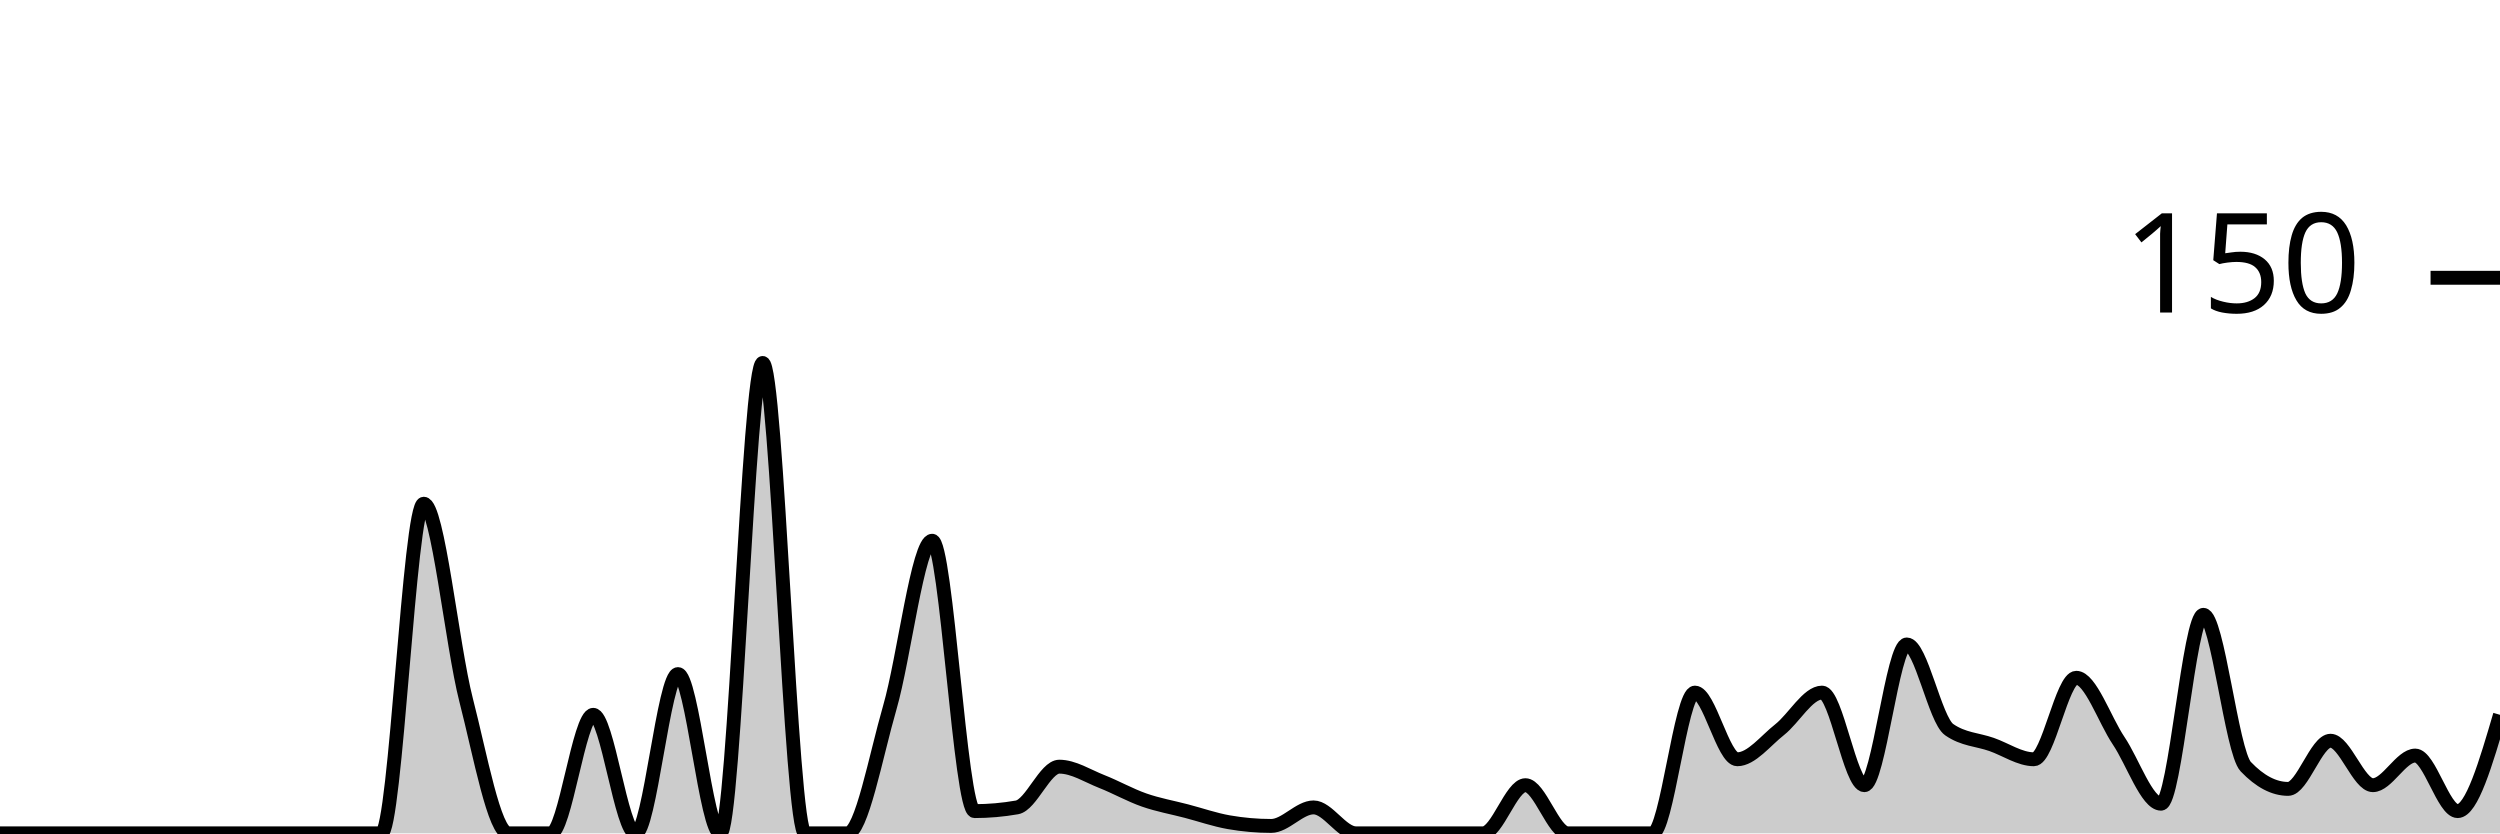
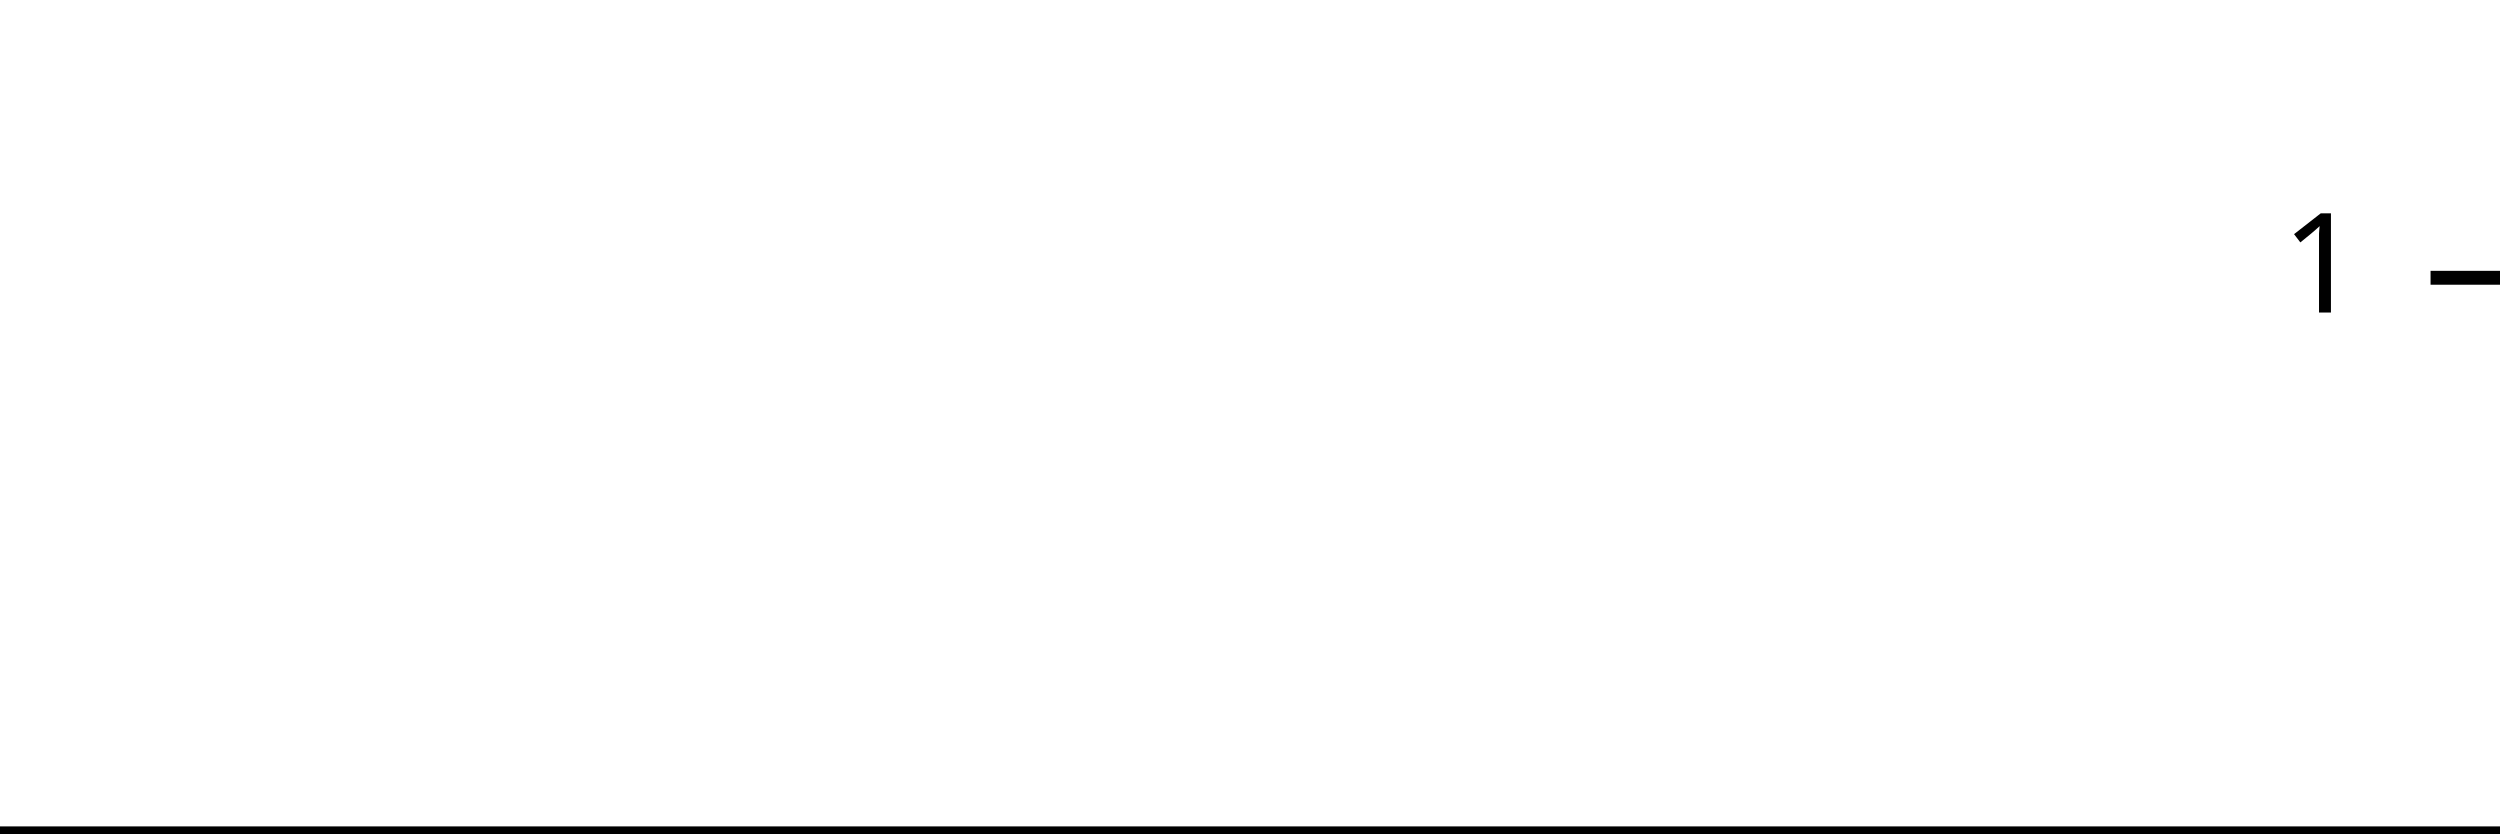
<svg xmlns="http://www.w3.org/2000/svg" viewBox="0 0 180 60">
  <g transform="translate(0,20)">
-     <path class="area" fill="rgba(0, 0, 0, 0.2)" d="M0,40C1.017,40,2.034,40,3.051,40C4.068,40,5.085,40,6.102,40C7.119,40,8.136,40,9.153,40C10.169,40,11.186,40,12.203,40C13.22,40,14.237,40,15.254,40C16.271,40,17.288,40,18.305,40C19.322,40,20.339,40,21.356,40C22.373,40,23.39,40,24.407,40C25.424,40,26.441,40,27.458,40C28.475,40,29.492,16.267,30.508,16.267C31.525,16.267,32.542,26.444,33.559,30.4C34.576,34.356,35.593,40,36.61,40C37.627,40,38.644,40,39.661,40C40.678,40,41.695,31.467,42.712,31.467C43.729,31.467,44.746,40,45.763,40C46.78,40,47.797,28.533,48.814,28.533C49.831,28.533,50.847,40,51.864,40C52.881,40,53.898,6.133,54.915,6.133C55.932,6.133,56.949,40,57.966,40C58.983,40,60,40,61.017,40C62.034,40,63.051,34.444,64.068,30.933C65.085,27.422,66.102,18.933,67.119,18.933C68.136,18.933,69.153,38.4,70.169,38.4C71.186,38.4,72.203,38.311,73.22,38.133C74.237,37.956,75.254,35.2,76.271,35.2C77.288,35.2,78.305,35.867,79.322,36.267C80.339,36.667,81.356,37.244,82.373,37.6C83.39,37.956,84.407,38.133,85.424,38.4C86.441,38.667,87.458,39.022,88.475,39.2C89.492,39.378,90.508,39.467,91.525,39.467C92.542,39.467,93.559,38.133,94.576,38.133C95.593,38.133,96.61,40,97.627,40C98.644,40,99.661,40,100.678,40C101.695,40,102.712,40,103.729,40C104.746,40,105.763,40,106.78,40C107.797,40,108.814,36.533,109.831,36.533C110.847,36.533,111.864,40,112.881,40C113.898,40,114.915,40,115.932,40C116.949,40,117.966,40,118.983,40C120,40,121.017,29.867,122.034,29.867C123.051,29.867,124.068,34.667,125.085,34.667C126.102,34.667,127.119,33.333,128.136,32.533C129.153,31.733,130.169,29.867,131.186,29.867C132.203,29.867,133.22,36.533,134.237,36.533C135.254,36.533,136.271,26.4,137.288,26.4C138.305,26.4,139.322,31.822,140.339,32.533C141.356,33.244,142.373,33.244,143.39,33.6C144.407,33.956,145.424,34.667,146.441,34.667C147.458,34.667,148.475,28.8,149.492,28.8C150.508,28.8,151.525,31.822,152.542,33.333C153.559,34.844,154.576,37.867,155.593,37.867C156.61,37.867,157.627,24.267,158.644,24.267C159.661,24.267,160.678,34.133,161.695,35.2C162.712,36.267,163.729,36.8,164.746,36.8C165.763,36.8,166.78,33.333,167.797,33.333C168.814,33.333,169.831,36.533,170.847,36.533C171.864,36.533,172.881,34.4,173.898,34.4C174.915,34.4,175.932,38.4,176.949,38.4C177.966,38.4,178.983,34.933,180,31.467L180,40C178.983,40,177.966,40,176.949,40C175.932,40,174.915,40,173.898,40C172.881,40,171.864,40,170.847,40C169.831,40,168.814,40,167.797,40C166.78,40,165.763,40,164.746,40C163.729,40,162.712,40,161.695,40C160.678,40,159.661,40,158.644,40C157.627,40,156.61,40,155.593,40C154.576,40,153.559,40,152.542,40C151.525,40,150.508,40,149.492,40C148.475,40,147.458,40,146.441,40C145.424,40,144.407,40,143.39,40C142.373,40,141.356,40,140.339,40C139.322,40,138.305,40,137.288,40C136.271,40,135.254,40,134.237,40C133.22,40,132.203,40,131.186,40C130.169,40,129.153,40,128.136,40C127.119,40,126.102,40,125.085,40C124.068,40,123.051,40,122.034,40C121.017,40,120,40,118.983,40C117.966,40,116.949,40,115.932,40C114.915,40,113.898,40,112.881,40C111.864,40,110.847,40,109.831,40C108.814,40,107.797,40,106.78,40C105.763,40,104.746,40,103.729,40C102.712,40,101.695,40,100.678,40C99.661,40,98.644,40,97.627,40C96.61,40,95.593,40,94.576,40C93.559,40,92.542,40,91.525,40C90.508,40,89.492,40,88.475,40C87.458,40,86.441,40,85.424,40C84.407,40,83.39,40,82.373,40C81.356,40,80.339,40,79.322,40C78.305,40,77.288,40,76.271,40C75.254,40,74.237,40,73.22,40C72.203,40,71.186,40,70.169,40C69.153,40,68.136,40,67.119,40C66.102,40,65.085,40,64.068,40C63.051,40,62.034,40,61.017,40C60,40,58.983,40,57.966,40C56.949,40,55.932,40,54.915,40C53.898,40,52.881,40,51.864,40C50.847,40,49.831,40,48.814,40C47.797,40,46.78,40,45.763,40C44.746,40,43.729,40,42.712,40C41.695,40,40.678,40,39.661,40C38.644,40,37.627,40,36.61,40C35.593,40,34.576,40,33.559,40C32.542,40,31.525,40,30.508,40C29.492,40,28.475,40,27.458,40C26.441,40,25.424,40,24.407,40C23.39,40,22.373,40,21.356,40C20.339,40,19.322,40,18.305,40C17.288,40,16.271,40,15.254,40C14.237,40,13.22,40,12.203,40C11.186,40,10.169,40,9.153,40C8.136,40,7.119,40,6.102,40C5.085,40,4.068,40,3.051,40C2.034,40,1.017,40,0,40Z" />
-     <path class="line" stroke="black" fill="none" d="M0,40C1.017,40,2.034,40,3.051,40C4.068,40,5.085,40,6.102,40C7.119,40,8.136,40,9.153,40C10.169,40,11.186,40,12.203,40C13.22,40,14.237,40,15.254,40C16.271,40,17.288,40,18.305,40C19.322,40,20.339,40,21.356,40C22.373,40,23.39,40,24.407,40C25.424,40,26.441,40,27.458,40C28.475,40,29.492,16.267,30.508,16.267C31.525,16.267,32.542,26.444,33.559,30.4C34.576,34.356,35.593,40,36.61,40C37.627,40,38.644,40,39.661,40C40.678,40,41.695,31.467,42.712,31.467C43.729,31.467,44.746,40,45.763,40C46.78,40,47.797,28.533,48.814,28.533C49.831,28.533,50.847,40,51.864,40C52.881,40,53.898,6.133,54.915,6.133C55.932,6.133,56.949,40,57.966,40C58.983,40,60,40,61.017,40C62.034,40,63.051,34.444,64.068,30.933C65.085,27.422,66.102,18.933,67.119,18.933C68.136,18.933,69.153,38.4,70.169,38.4C71.186,38.4,72.203,38.311,73.22,38.133C74.237,37.956,75.254,35.2,76.271,35.2C77.288,35.2,78.305,35.867,79.322,36.267C80.339,36.667,81.356,37.244,82.373,37.6C83.39,37.956,84.407,38.133,85.424,38.4C86.441,38.667,87.458,39.022,88.475,39.2C89.492,39.378,90.508,39.467,91.525,39.467C92.542,39.467,93.559,38.133,94.576,38.133C95.593,38.133,96.61,40,97.627,40C98.644,40,99.661,40,100.678,40C101.695,40,102.712,40,103.729,40C104.746,40,105.763,40,106.78,40C107.797,40,108.814,36.533,109.831,36.533C110.847,36.533,111.864,40,112.881,40C113.898,40,114.915,40,115.932,40C116.949,40,117.966,40,118.983,40C120,40,121.017,29.867,122.034,29.867C123.051,29.867,124.068,34.667,125.085,34.667C126.102,34.667,127.119,33.333,128.136,32.533C129.153,31.733,130.169,29.867,131.186,29.867C132.203,29.867,133.22,36.533,134.237,36.533C135.254,36.533,136.271,26.4,137.288,26.4C138.305,26.4,139.322,31.822,140.339,32.533C141.356,33.244,142.373,33.244,143.39,33.6C144.407,33.956,145.424,34.667,146.441,34.667C147.458,34.667,148.475,28.8,149.492,28.8C150.508,28.8,151.525,31.822,152.542,33.333C153.559,34.844,154.576,37.867,155.593,37.867C156.61,37.867,157.627,24.267,158.644,24.267C159.661,24.267,160.678,34.133,161.695,35.2C162.712,36.267,163.729,36.8,164.746,36.8C165.763,36.8,166.78,33.333,167.797,33.333C168.814,33.333,169.831,36.533,170.847,36.533C171.864,36.533,172.881,34.4,173.898,34.4C174.915,34.4,175.932,38.4,176.949,38.4C177.966,38.4,178.983,34.933,180,31.467" />
+     <path class="area" fill="rgba(0, 0, 0, 0.2)" d="M0,40C1.034,40,2.069,40,3.103,40C4.138,40,5.172,40,6.207,40C7.241,40,8.276,40,9.31,40C10.345,40,11.379,40,12.414,40C13.448,40,14.483,40,15.517,40C16.552,40,17.586,40,18.621,40C19.655,40,20.69,40,21.724,40C22.759,40,23.793,40,24.828,40C25.862,40,26.897,40,27.931,40C28.966,40,30,40,31.034,40C32.069,40,33.103,40,34.138,40C35.172,40,36.207,40,37.241,40C38.276,40,39.31,40,40.345,40C41.379,40,42.414,40,43.448,40C44.483,40,45.517,40,46.552,40C47.586,40,48.621,40,49.655,40C50.69,40,51.724,40,52.759,40C53.793,40,54.828,40,55.862,40C56.897,40,57.931,40,58.966,40C60,40,61.034,40,62.069,40C63.103,40,64.138,40,65.172,40C66.207,40,67.241,40,68.276,40C69.31,40,70.345,40,71.379,40C72.414,40,73.448,40,74.483,40C75.517,40,76.552,40,77.586,40C78.621,40,79.655,40,80.69,40C81.724,40,82.759,40,83.793,40C84.828,40,85.862,40,86.897,40C87.931,40,88.966,40,90,40C91.034,40,92.069,40,93.103,40C94.138,40,95.172,40,96.207,40C97.241,40,98.276,40,99.31,40C100.345,40,101.379,40,102.414,40C103.448,40,104.483,40,105.517,40C106.552,40,107.586,40,108.621,40C109.655,40,110.69,40,111.724,40C112.759,40,113.793,40,114.828,40C115.862,40,116.897,40,117.931,40C118.966,40,120,40,121.034,40C122.069,40,123.103,40,124.138,40C125.172,40,126.207,40,127.241,40C128.276,40,129.31,40,130.345,40C131.379,40,132.414,40,133.448,40C134.483,40,135.517,40,136.552,40C137.586,40,138.621,40,139.655,40C140.69,40,141.724,40,142.759,40C143.793,40,144.828,40,145.862,40C146.897,40,147.931,40,148.966,40C150,40,151.034,40,152.069,40C153.103,40,154.138,40,155.172,40C156.207,40,157.241,40,158.276,40C159.31,40,160.345,40,161.379,40C162.414,40,163.448,40,164.483,40C165.517,40,166.552,40,167.586,40C168.621,40,169.655,40,170.69,40C171.724,40,172.759,40,173.793,40C174.828,40,175.862,40,176.897,40C177.931,40,178.966,40,180,40L180,40C178.966,40,177.931,40,176.897,40C175.862,40,174.828,40,173.793,40C172.759,40,171.724,40,170.69,40C169.655,40,168.621,40,167.586,40C166.552,40,165.517,40,164.483,40C163.448,40,162.414,40,161.379,40C160.345,40,159.31,40,158.276,40C157.241,40,156.207,40,155.172,40C154.138,40,153.103,40,152.069,40C151.034,40,150,40,148.966,40C147.931,40,146.897,40,145.862,40C144.828,40,143.793,40,142.759,40C141.724,40,140.69,40,139.655,40C138.621,40,137.586,40,136.552,40C135.517,40,134.483,40,133.448,40C132.414,40,131.379,40,130.345,40C129.31,40,128.276,40,127.241,40C126.207,40,125.172,40,124.138,40C123.103,40,122.069,40,121.034,40C120,40,118.966,40,117.931,40C116.897,40,115.862,40,114.828,40C113.793,40,112.759,40,111.724,40C110.69,40,109.655,40,108.621,40C107.586,40,106.552,40,105.517,40C104.483,40,103.448,40,102.414,40C101.379,40,100.345,40,99.31,40C98.276,40,97.241,40,96.207,40C95.172,40,94.138,40,93.103,40C92.069,40,91.034,40,90,40C88.966,40,87.931,40,86.897,40C85.862,40,84.828,40,83.793,40C82.759,40,81.724,40,80.69,40C79.655,40,78.621,40,77.586,40C76.552,40,75.517,40,74.483,40C73.448,40,72.414,40,71.379,40C70.345,40,69.31,40,68.276,40C67.241,40,66.207,40,65.172,40C64.138,40,63.103,40,62.069,40C61.034,40,60,40,58.966,40C57.931,40,56.897,40,55.862,40C54.828,40,53.793,40,52.759,40C51.724,40,50.69,40,49.655,40C48.621,40,47.586,40,46.552,40C45.517,40,44.483,40,43.448,40C42.414,40,41.379,40,40.345,40C39.31,40,38.276,40,37.241,40C36.207,40,35.172,40,34.138,40C33.103,40,32.069,40,31.034,40C30,40,28.966,40,27.931,40C26.897,40,25.862,40,24.828,40C23.793,40,22.759,40,21.724,40C20.69,40,19.655,40,18.621,40C17.586,40,16.552,40,15.517,40C14.483,40,13.448,40,12.414,40C11.379,40,10.345,40,9.31,40C8.276,40,7.241,40,6.207,40C5.172,40,4.138,40,3.103,40C2.069,40,1.034,40,0,40Z" />
+     <path class="line" stroke="black" fill="none" d="M0,40C1.034,40,2.069,40,3.103,40C4.138,40,5.172,40,6.207,40C7.241,40,8.276,40,9.31,40C10.345,40,11.379,40,12.414,40C13.448,40,14.483,40,15.517,40C16.552,40,17.586,40,18.621,40C19.655,40,20.69,40,21.724,40C22.759,40,23.793,40,24.828,40C25.862,40,26.897,40,27.931,40C28.966,40,30,40,31.034,40C32.069,40,33.103,40,34.138,40C35.172,40,36.207,40,37.241,40C38.276,40,39.31,40,40.345,40C41.379,40,42.414,40,43.448,40C44.483,40,45.517,40,46.552,40C47.586,40,48.621,40,49.655,40C50.69,40,51.724,40,52.759,40C53.793,40,54.828,40,55.862,40C56.897,40,57.931,40,58.966,40C60,40,61.034,40,62.069,40C63.103,40,64.138,40,65.172,40C66.207,40,67.241,40,68.276,40C69.31,40,70.345,40,71.379,40C72.414,40,73.448,40,74.483,40C75.517,40,76.552,40,77.586,40C78.621,40,79.655,40,80.69,40C81.724,40,82.759,40,83.793,40C84.828,40,85.862,40,86.897,40C87.931,40,88.966,40,90,40C91.034,40,92.069,40,93.103,40C94.138,40,95.172,40,96.207,40C97.241,40,98.276,40,99.31,40C100.345,40,101.379,40,102.414,40C103.448,40,104.483,40,105.517,40C106.552,40,107.586,40,108.621,40C109.655,40,110.69,40,111.724,40C112.759,40,113.793,40,114.828,40C115.862,40,116.897,40,117.931,40C118.966,40,120,40,121.034,40C122.069,40,123.103,40,124.138,40C125.172,40,126.207,40,127.241,40C128.276,40,129.31,40,130.345,40C131.379,40,132.414,40,133.448,40C134.483,40,135.517,40,136.552,40C137.586,40,138.621,40,139.655,40C140.69,40,141.724,40,142.759,40C143.793,40,144.828,40,145.862,40C146.897,40,147.931,40,148.966,40C150,40,151.034,40,152.069,40C153.103,40,154.138,40,155.172,40C156.207,40,157.241,40,158.276,40C159.31,40,160.345,40,161.379,40C162.414,40,163.448,40,164.483,40C165.517,40,166.552,40,167.586,40C168.621,40,169.655,40,170.69,40C171.724,40,172.759,40,173.793,40C174.828,40,175.862,40,176.897,40C177.931,40,178.966,40,180,40" />
    <path class="axis-ceiling" stroke-width="1" stroke="black" fill="none" d="M175,0L180,0" />
-     <text class="axis-ceiling-label" font-family="sans-serif" text-anchor="end" font-size="10px" x="170" y="2.5">150</text>
+     <text class="axis-ceiling-label" font-family="sans-serif" text-anchor="end" font-size="10px" x="170" y="2.5">1</text>
  </g>
</svg>
